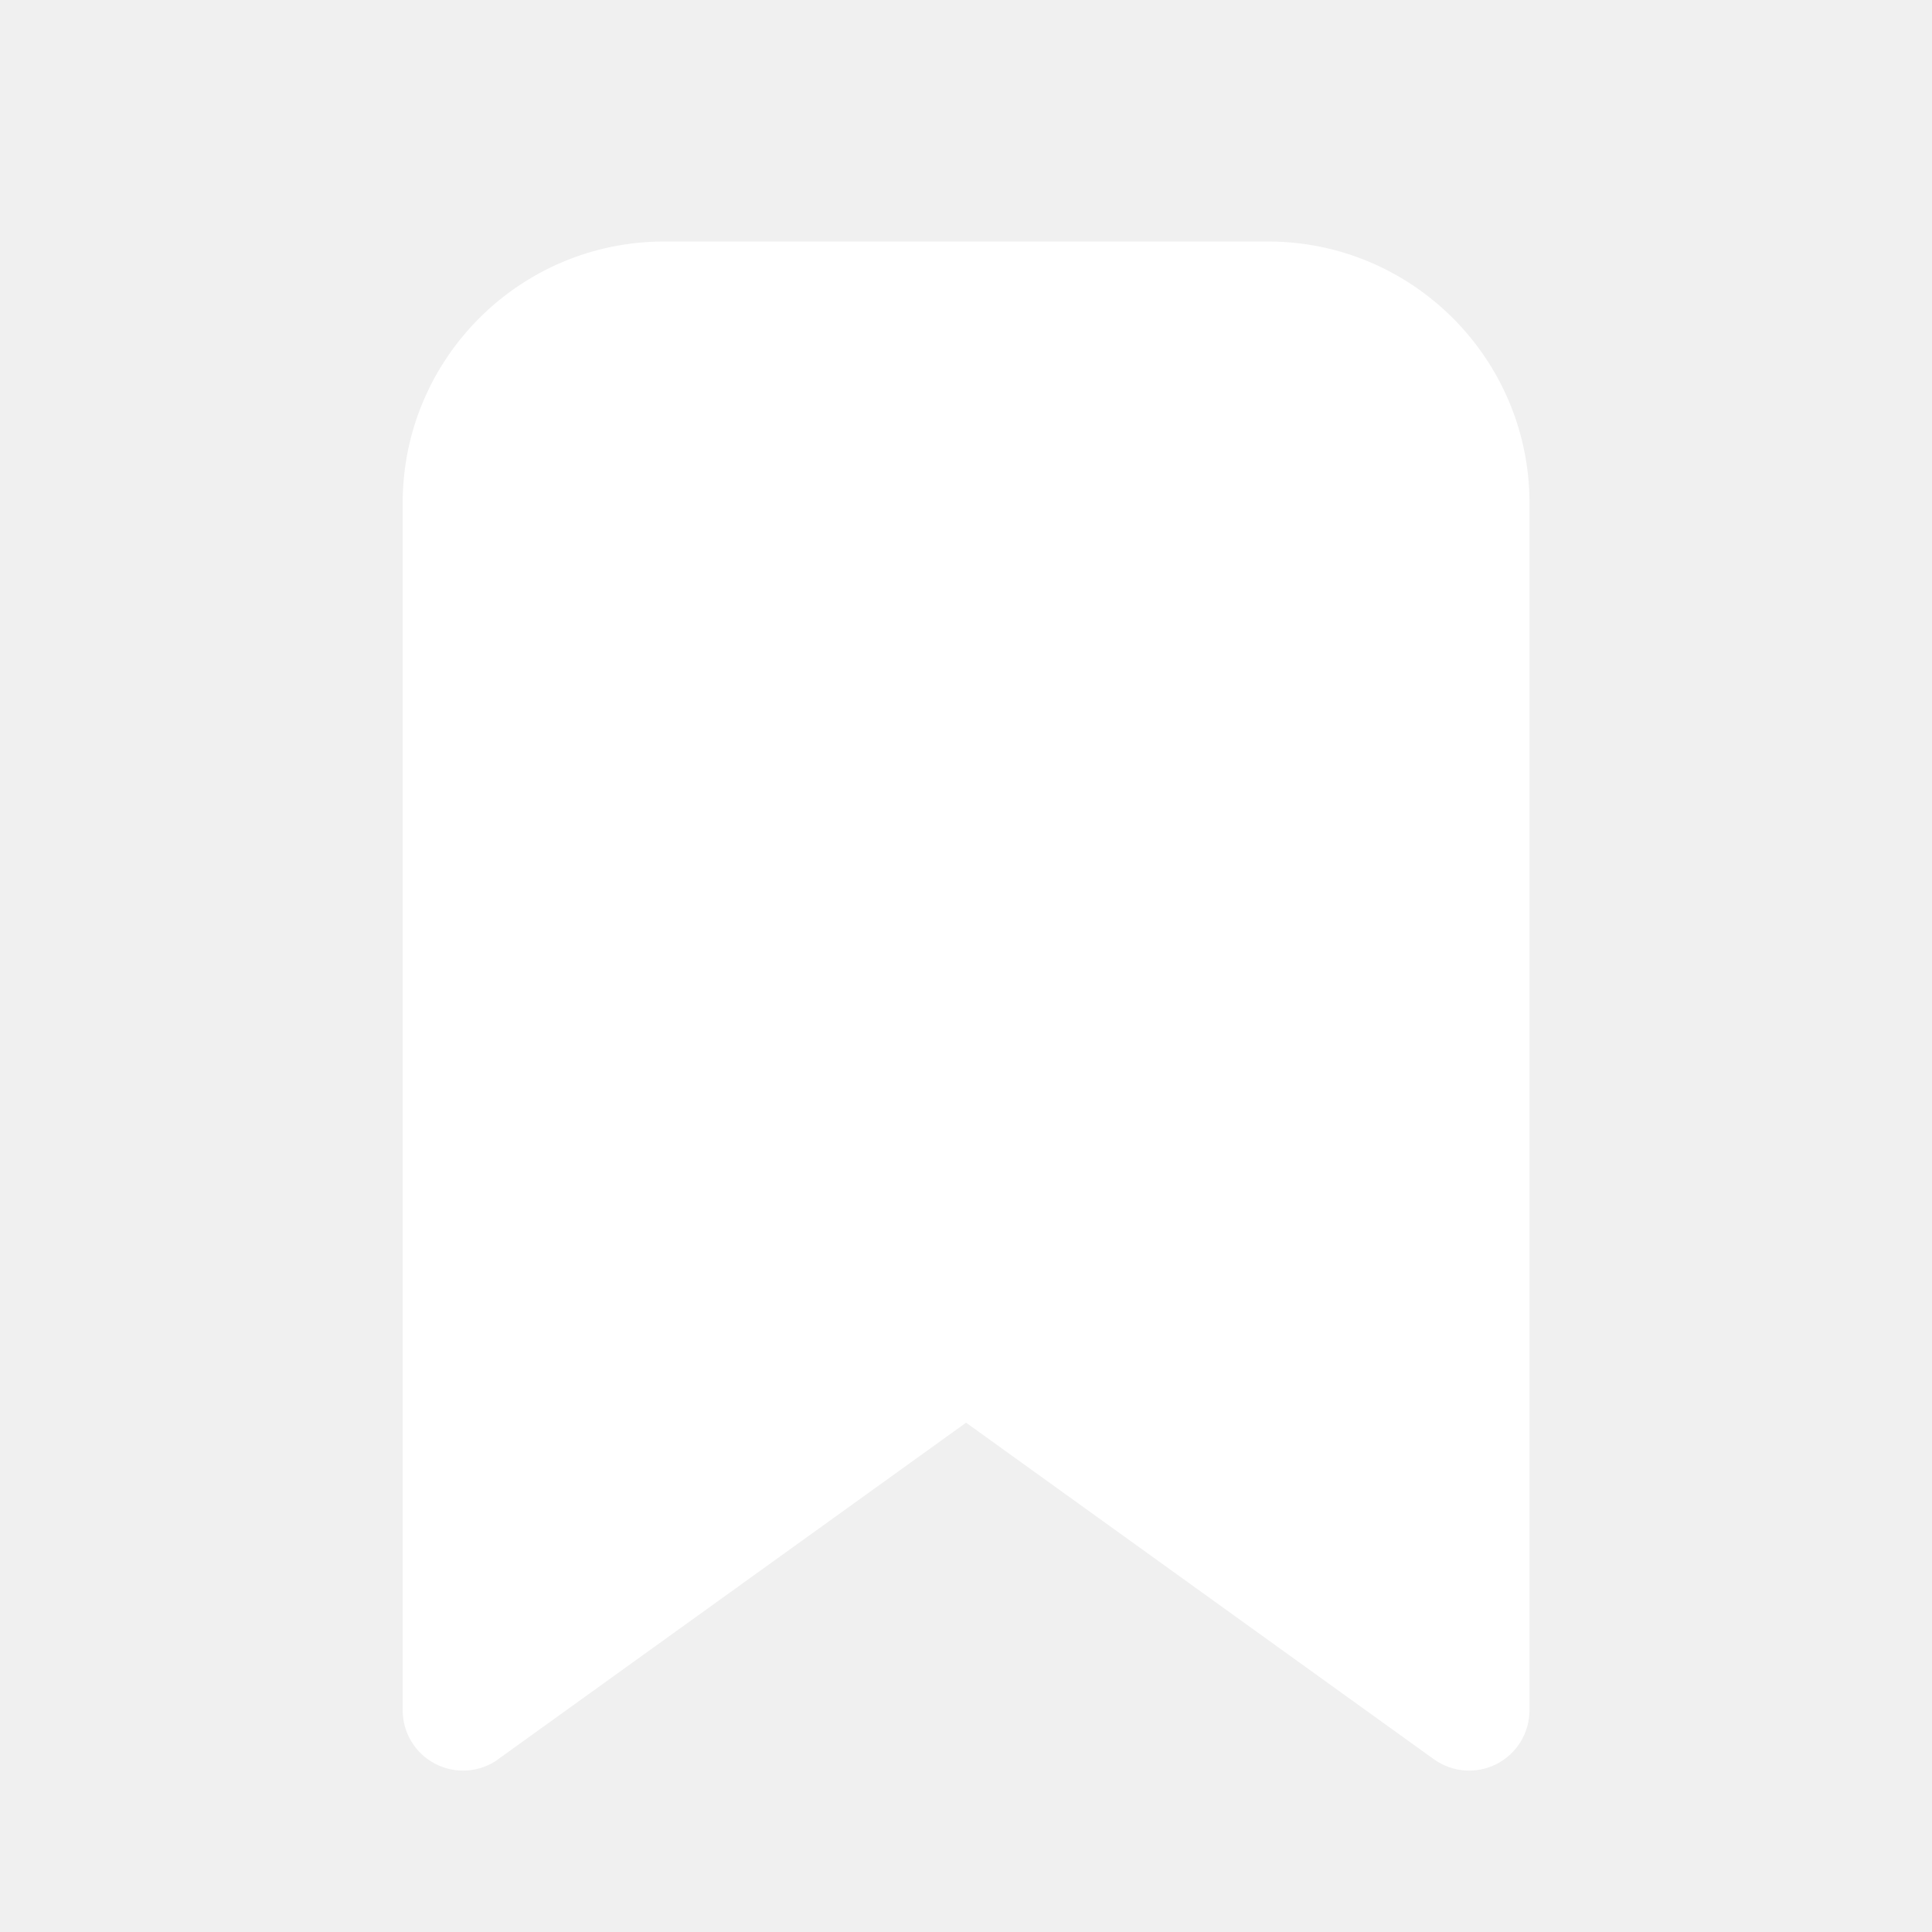
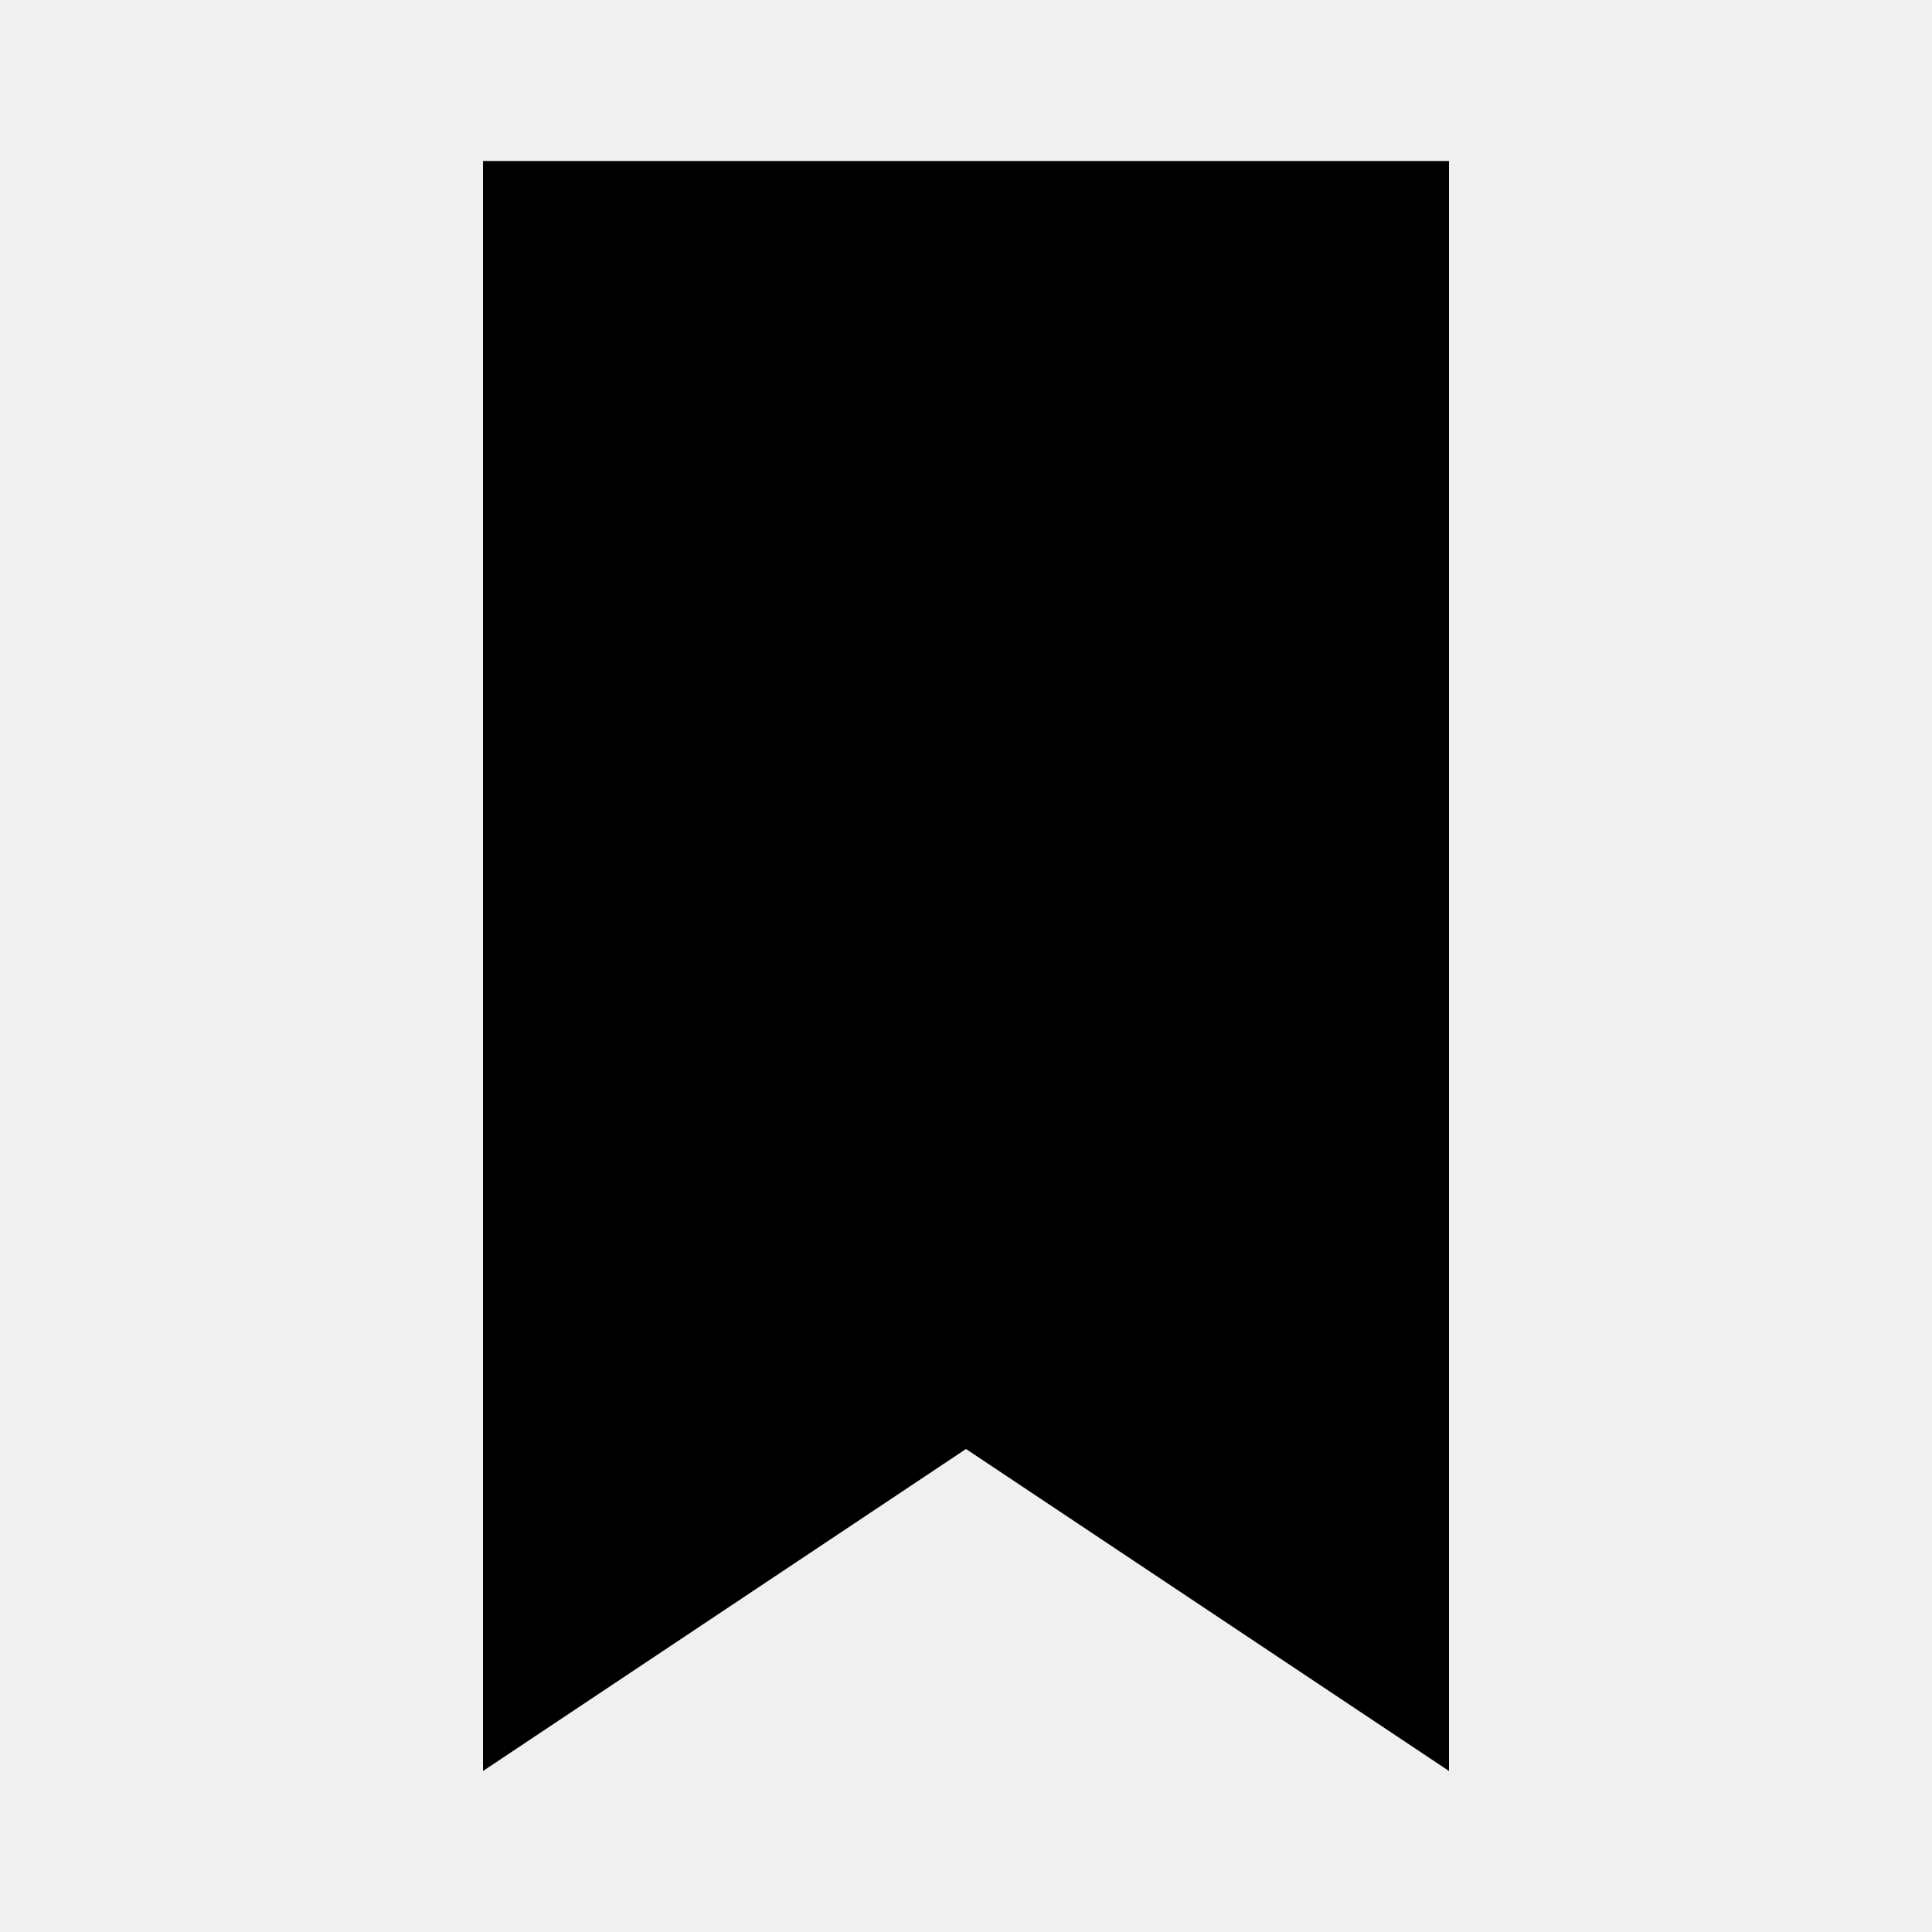
- <svg xmlns="http://www.w3.org/2000/svg" width="24" height="24" fill="none" viewBox="0 0 24 24">
-   <path d="M6.19 21.854a.75.75 0 0 1-1.188-.61V6.25a3.25 3.25 0 0 1 3.25-3.25h7.499A3.25 3.25 0 0 1 19 6.249v14.996a.75.75 0 0 1-1.188.609l-5.811-4.181-5.812 4.18Z" fill="#ffffff" />
+ <svg xmlns="http://www.w3.org/2000/svg" viewBox="0 0 24 24">
+   <path fill="currentColor" d="M6 2h12v20l-6-4-6 4V2z" />
</svg>
